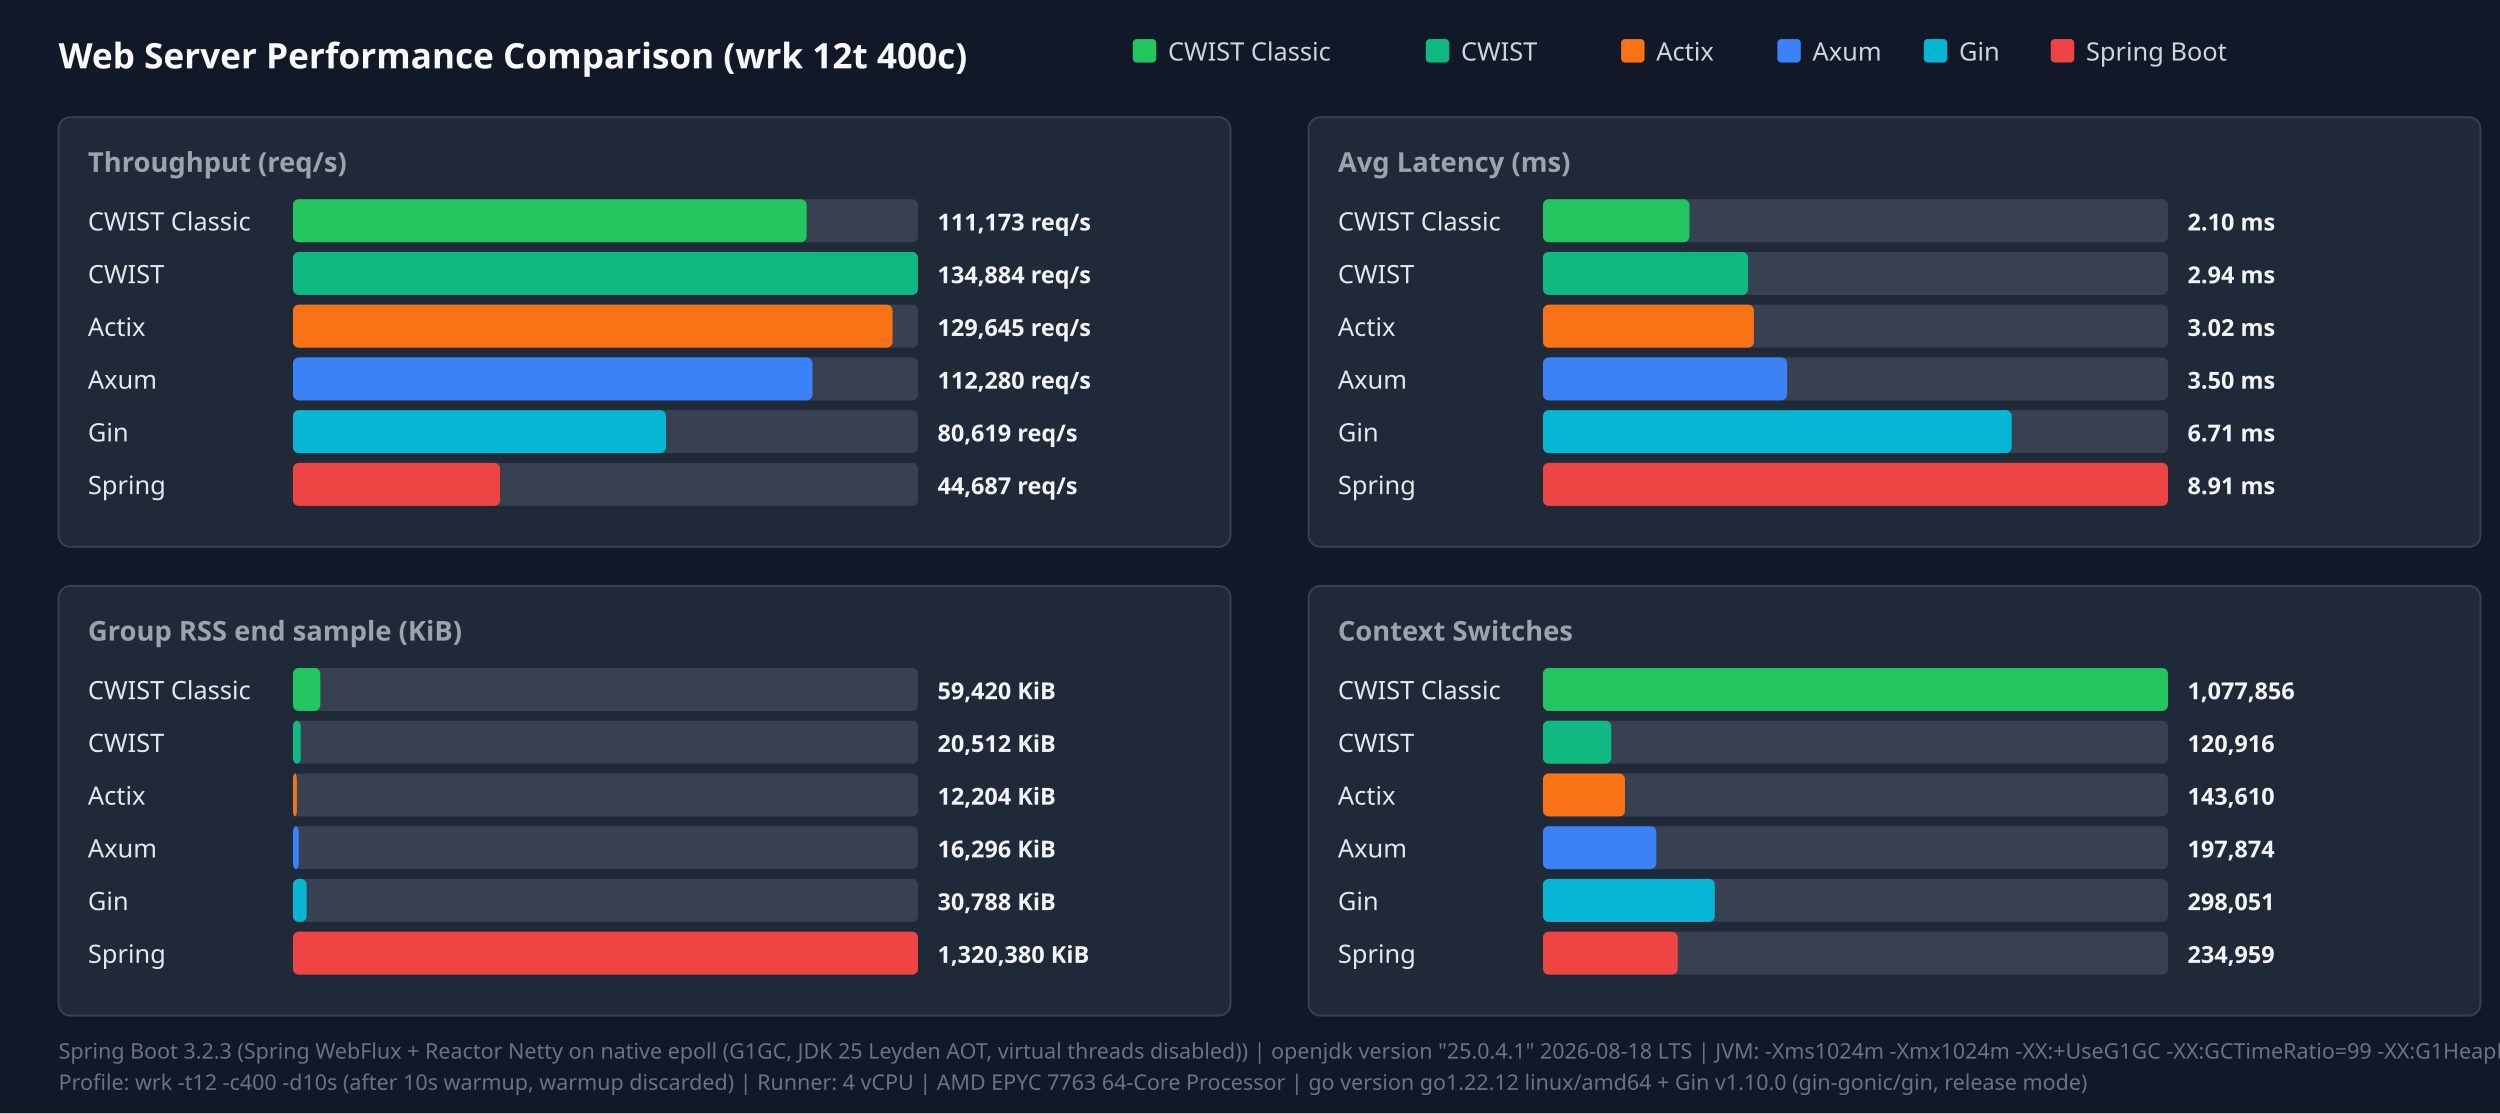
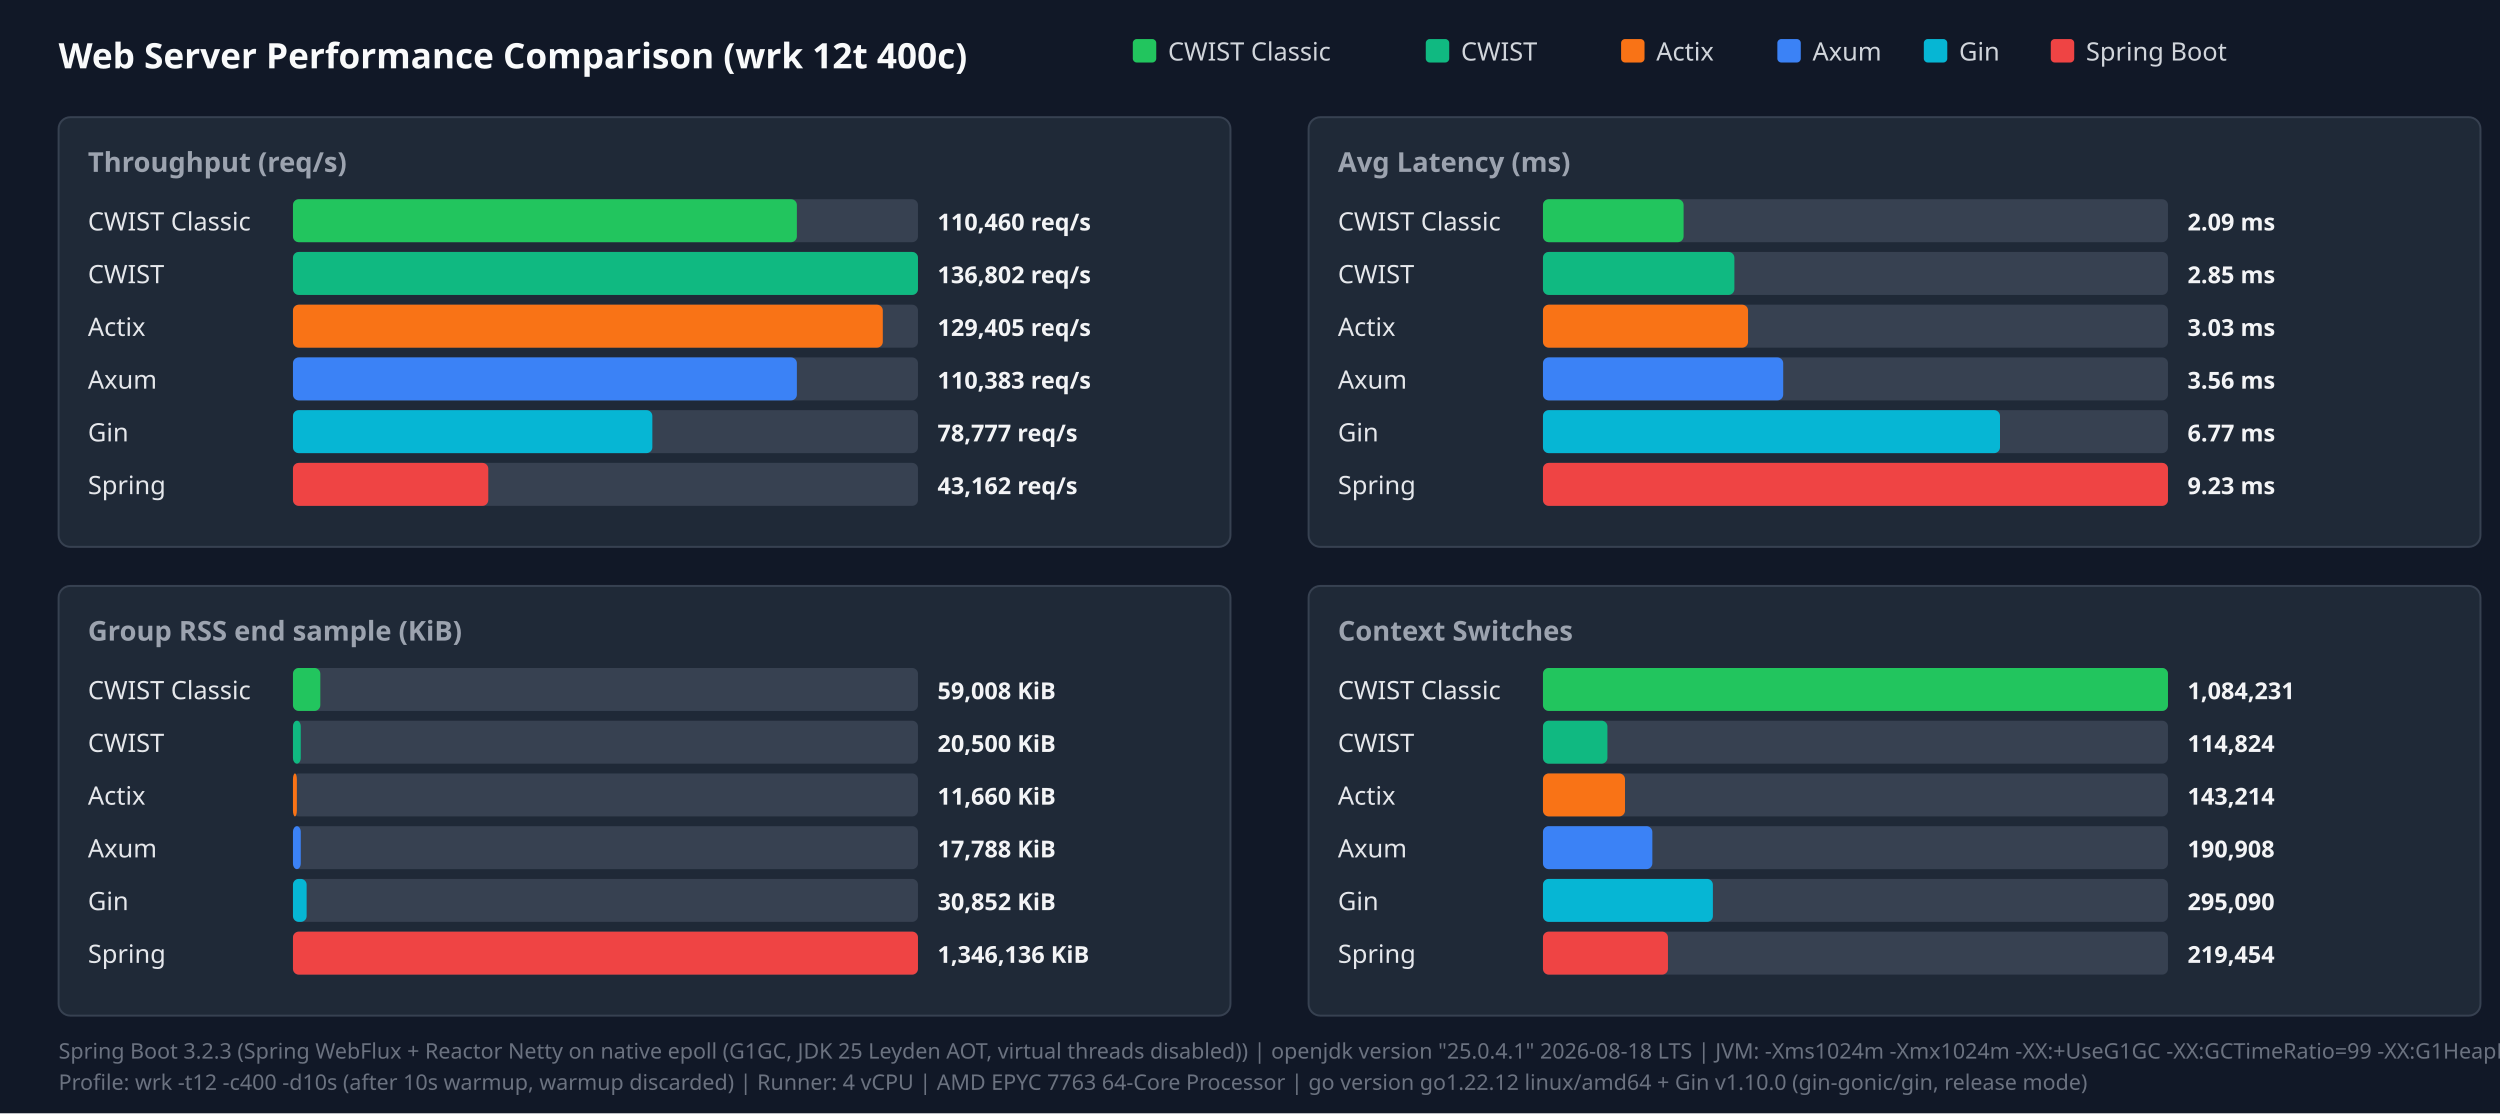
<svg xmlns="http://www.w3.org/2000/svg" width="1280" height="570" viewBox="0 0 1280 570">
  <style>.title{font:18px sans-serif;font-weight:bold;fill:#f9fafb}.panel-title{font:14px sans-serif;font-weight:600;fill:#9ca3af}.legend{font:13px sans-serif;fill:#d1d5db}.bar-label{font:13px sans-serif;font-weight:500;fill:#e5e7eb}.bar-val{font:12px sans-serif;font-weight:bold;fill:#f3f4f6}.footer{font:11px sans-serif;fill:#6b7280}</style>
  <rect width="100%" height="100%" fill="#111827" />
  <text x="30" y="35" class="title">Web Server Performance Comparison (wrk 12t 400c)</text>
  <rect x="580" y="20" width="12" height="12" fill="#22c55e" rx="2" />
  <text x="598" y="31" class="legend">CWIST Classic</text>
  <rect x="730" y="20" width="12" height="12" fill="#10b981" rx="2" />
  <text x="748" y="31" class="legend">CWIST</text>
  <rect x="830" y="20" width="12" height="12" fill="#f97316" rx="2" />
  <text x="848" y="31" class="legend">Actix</text>
  <rect x="910" y="20" width="12" height="12" fill="#3b82f6" rx="2" />
  <text x="928" y="31" class="legend">Axum</text>
  <rect x="985" y="20" width="12" height="12" fill="#06b6d4" rx="2" />
  <text x="1003" y="31" class="legend">Gin</text>
  <rect x="1050" y="20" width="12" height="12" fill="#ef4444" rx="2" />
  <text x="1068" y="31" class="legend">Spring Boot</text>
  <rect x="30" y="60" width="600" height="220" fill="#1f2937" rx="6" stroke="#374151" />
  <text x="45" y="88" class="panel-title">Throughput (req/s)</text>
  <text x="45" y="118" class="bar-label">CWIST Classic</text>
  <rect x="150" y="102" width="320" height="22" fill="#374151" rx="3" />
-   <rect x="150" y="102" width="263" height="22" fill="#22c55e" rx="3" />
-   <text x="480" y="118" class="bar-val">111,173 req/s</text>
+   <rect x="150" y="102" width="258" height="22" fill="#22c55e" rx="3" />
+   <text x="480" y="118" class="bar-val">110,460 req/s</text>
  <text x="45" y="145" class="bar-label">CWIST</text>
  <rect x="150" y="129" width="320" height="22" fill="#374151" rx="3" />
  <rect x="150" y="129" width="320" height="22" fill="#10b981" rx="3" />
-   <text x="480" y="145" class="bar-val">134,884 req/s</text>
+   <text x="480" y="145" class="bar-val">136,802 req/s</text>
  <text x="45" y="172" class="bar-label">Actix</text>
  <rect x="150" y="156" width="320" height="22" fill="#374151" rx="3" />
-   <rect x="150" y="156" width="307" height="22" fill="#f97316" rx="3" />
-   <text x="480" y="172" class="bar-val">129,645 req/s</text>
+   <rect x="150" y="156" width="302" height="22" fill="#f97316" rx="3" />
+   <text x="480" y="172" class="bar-val">129,405 req/s</text>
  <text x="45" y="199" class="bar-label">Axum</text>
  <rect x="150" y="183" width="320" height="22" fill="#374151" rx="3" />
-   <rect x="150" y="183" width="266" height="22" fill="#3b82f6" rx="3" />
-   <text x="480" y="199" class="bar-val">112,280 req/s</text>
+   <rect x="150" y="183" width="258" height="22" fill="#3b82f6" rx="3" />
+   <text x="480" y="199" class="bar-val">110,383 req/s</text>
  <text x="45" y="226" class="bar-label">Gin</text>
  <rect x="150" y="210" width="320" height="22" fill="#374151" rx="3" />
-   <rect x="150" y="210" width="191" height="22" fill="#06b6d4" rx="3" />
-   <text x="480" y="226" class="bar-val">80,619 req/s</text>
+   <rect x="150" y="210" width="184" height="22" fill="#06b6d4" rx="3" />
+   <text x="480" y="226" class="bar-val">78,777 req/s</text>
  <text x="45" y="253" class="bar-label">Spring</text>
  <rect x="150" y="237" width="320" height="22" fill="#374151" rx="3" />
-   <rect x="150" y="237" width="106" height="22" fill="#ef4444" rx="3" />
-   <text x="480" y="253" class="bar-val">44,687 req/s</text>
+   <rect x="150" y="237" width="100" height="22" fill="#ef4444" rx="3" />
+   <text x="480" y="253" class="bar-val">43,162 req/s</text>
  <rect x="670" y="60" width="600" height="220" fill="#1f2937" rx="6" stroke="#374151" />
  <text x="685" y="88" class="panel-title">Avg Latency (ms)</text>
  <text x="685" y="118" class="bar-label">CWIST Classic</text>
  <rect x="790" y="102" width="320" height="22" fill="#374151" rx="3" />
-   <rect x="790" y="102" width="75" height="22" fill="#22c55e" rx="3" />
-   <text x="1120" y="118" class="bar-val">2.10 ms</text>
+   <rect x="790" y="102" width="72" height="22" fill="#22c55e" rx="3" />
+   <text x="1120" y="118" class="bar-val">2.09 ms</text>
  <text x="685" y="145" class="bar-label">CWIST</text>
  <rect x="790" y="129" width="320" height="22" fill="#374151" rx="3" />
-   <rect x="790" y="129" width="105" height="22" fill="#10b981" rx="3" />
-   <text x="1120" y="145" class="bar-val">2.94 ms</text>
+   <rect x="790" y="129" width="98" height="22" fill="#10b981" rx="3" />
+   <text x="1120" y="145" class="bar-val">2.85 ms</text>
  <text x="685" y="172" class="bar-label">Actix</text>
  <rect x="790" y="156" width="320" height="22" fill="#374151" rx="3" />
-   <rect x="790" y="156" width="108" height="22" fill="#f97316" rx="3" />
-   <text x="1120" y="172" class="bar-val">3.02 ms</text>
+   <rect x="790" y="156" width="105" height="22" fill="#f97316" rx="3" />
+   <text x="1120" y="172" class="bar-val">3.03 ms</text>
  <text x="685" y="199" class="bar-label">Axum</text>
  <rect x="790" y="183" width="320" height="22" fill="#374151" rx="3" />
-   <rect x="790" y="183" width="125" height="22" fill="#3b82f6" rx="3" />
-   <text x="1120" y="199" class="bar-val">3.50 ms</text>
+   <rect x="790" y="183" width="123" height="22" fill="#3b82f6" rx="3" />
+   <text x="1120" y="199" class="bar-val">3.56 ms</text>
  <text x="685" y="226" class="bar-label">Gin</text>
  <rect x="790" y="210" width="320" height="22" fill="#374151" rx="3" />
-   <rect x="790" y="210" width="240" height="22" fill="#06b6d4" rx="3" />
-   <text x="1120" y="226" class="bar-val">6.71 ms</text>
+   <rect x="790" y="210" width="234" height="22" fill="#06b6d4" rx="3" />
+   <text x="1120" y="226" class="bar-val">6.77 ms</text>
  <text x="685" y="253" class="bar-label">Spring</text>
  <rect x="790" y="237" width="320" height="22" fill="#374151" rx="3" />
  <rect x="790" y="237" width="320" height="22" fill="#ef4444" rx="3" />
-   <text x="1120" y="253" class="bar-val">8.91 ms</text>
+   <text x="1120" y="253" class="bar-val">9.23 ms</text>
  <rect x="30" y="300" width="600" height="220" fill="#1f2937" rx="6" stroke="#374151" />
  <text x="45" y="328" class="panel-title">Group RSS end sample (KiB)</text>
  <text x="45" y="358" class="bar-label">CWIST Classic</text>
  <rect x="150" y="342" width="320" height="22" fill="#374151" rx="3" />
  <rect x="150" y="342" width="14" height="22" fill="#22c55e" rx="3" />
-   <text x="480" y="358" class="bar-val">59,420 KiB</text>
+   <text x="480" y="358" class="bar-val">59,008 KiB</text>
  <text x="45" y="385" class="bar-label">CWIST</text>
  <rect x="150" y="369" width="320" height="22" fill="#374151" rx="3" />
  <rect x="150" y="369" width="4" height="22" fill="#10b981" rx="3" />
-   <text x="480" y="385" class="bar-val">20,512 KiB</text>
+   <text x="480" y="385" class="bar-val">20,500 KiB</text>
  <text x="45" y="412" class="bar-label">Actix</text>
  <rect x="150" y="396" width="320" height="22" fill="#374151" rx="3" />
  <rect x="150" y="396" width="2" height="22" fill="#f97316" rx="3" />
-   <text x="480" y="412" class="bar-val">12,204 KiB</text>
+   <text x="480" y="412" class="bar-val">11,660 KiB</text>
  <text x="45" y="439" class="bar-label">Axum</text>
  <rect x="150" y="423" width="320" height="22" fill="#374151" rx="3" />
-   <rect x="150" y="423" width="3" height="22" fill="#3b82f6" rx="3" />
-   <text x="480" y="439" class="bar-val">16,296 KiB</text>
+   <rect x="150" y="423" width="4" height="22" fill="#3b82f6" rx="3" />
+   <text x="480" y="439" class="bar-val">17,788 KiB</text>
  <text x="45" y="466" class="bar-label">Gin</text>
  <rect x="150" y="450" width="320" height="22" fill="#374151" rx="3" />
  <rect x="150" y="450" width="7" height="22" fill="#06b6d4" rx="3" />
-   <text x="480" y="466" class="bar-val">30,788 KiB</text>
+   <text x="480" y="466" class="bar-val">30,852 KiB</text>
  <text x="45" y="493" class="bar-label">Spring</text>
  <rect x="150" y="477" width="320" height="22" fill="#374151" rx="3" />
  <rect x="150" y="477" width="320" height="22" fill="#ef4444" rx="3" />
-   <text x="480" y="493" class="bar-val">1,320,380 KiB</text>
+   <text x="480" y="493" class="bar-val">1,346,136 KiB</text>
  <rect x="670" y="300" width="600" height="220" fill="#1f2937" rx="6" stroke="#374151" />
  <text x="685" y="328" class="panel-title">Context Switches</text>
  <text x="685" y="358" class="bar-label">CWIST Classic</text>
  <rect x="790" y="342" width="320" height="22" fill="#374151" rx="3" />
  <rect x="790" y="342" width="320" height="22" fill="#22c55e" rx="3" />
-   <text x="1120" y="358" class="bar-val">1,077,856</text>
+   <text x="1120" y="358" class="bar-val">1,084,231</text>
  <text x="685" y="385" class="bar-label">CWIST</text>
  <rect x="790" y="369" width="320" height="22" fill="#374151" rx="3" />
-   <rect x="790" y="369" width="35" height="22" fill="#10b981" rx="3" />
-   <text x="1120" y="385" class="bar-val">120,916</text>
+   <rect x="790" y="369" width="33" height="22" fill="#10b981" rx="3" />
+   <text x="1120" y="385" class="bar-val">114,824</text>
  <text x="685" y="412" class="bar-label">Actix</text>
  <rect x="790" y="396" width="320" height="22" fill="#374151" rx="3" />
  <rect x="790" y="396" width="42" height="22" fill="#f97316" rx="3" />
-   <text x="1120" y="412" class="bar-val">143,610</text>
+   <text x="1120" y="412" class="bar-val">143,214</text>
  <text x="685" y="439" class="bar-label">Axum</text>
  <rect x="790" y="423" width="320" height="22" fill="#374151" rx="3" />
-   <rect x="790" y="423" width="58" height="22" fill="#3b82f6" rx="3" />
-   <text x="1120" y="439" class="bar-val">197,874</text>
+   <rect x="790" y="423" width="56" height="22" fill="#3b82f6" rx="3" />
+   <text x="1120" y="439" class="bar-val">190,908</text>
  <text x="685" y="466" class="bar-label">Gin</text>
  <rect x="790" y="450" width="320" height="22" fill="#374151" rx="3" />
-   <rect x="790" y="450" width="88" height="22" fill="#06b6d4" rx="3" />
-   <text x="1120" y="466" class="bar-val">298,051</text>
+   <rect x="790" y="450" width="87" height="22" fill="#06b6d4" rx="3" />
+   <text x="1120" y="466" class="bar-val">295,090</text>
  <text x="685" y="493" class="bar-label">Spring</text>
  <rect x="790" y="477" width="320" height="22" fill="#374151" rx="3" />
-   <rect x="790" y="477" width="69" height="22" fill="#ef4444" rx="3" />
-   <text x="1120" y="493" class="bar-val">234,959</text>
+   <rect x="790" y="477" width="64" height="22" fill="#ef4444" rx="3" />
+   <text x="1120" y="493" class="bar-val">219,454</text>
  <text x="30" y="542" class="footer">Spring Boot 3.2.3 (Spring WebFlux + Reactor Netty on native epoll (G1GC, JDK 25 Leyden AOT, virtual threads disabled)) | openjdk version "25.0.4.1" 2026-08-18 LTS | JVM: -Xms1024m -Xmx1024m   -XX:+UseG1GC -XX:GCTimeRatio=99 -XX:G1HeapRegionSize=1m   -XX:+AlwaysPreTouch   -XX:CompileThreshold=1500 -XX:CICompilerCount=4   -Djava.security.egd=file:/dev/urandom   -Djava.net.preferIPv4Stack=true   -Dio.netty.allocator.type=pooled   -Dio.netty.leakDetection.level=disabled   -Dio.netty.buffer.checkBounds=false   -Dio.netty.buffer.checkAccessible=false   -Dreactor.netty.ioWorkerCount=4   -Xlog:gc*:file=/tmp/spring_gc.log:time,uptime,level,tags -XX:+AOTClassLinking -XX:AOTCache=/tmp/spring_bench/app.aot (JEP 483 + JEP 514 single-step AOT)</text>
  <text x="30" y="558" class="footer">Profile: wrk -t12 -c400 -d10s (after 10s warmup, warmup discarded) | Runner: 4 vCPU | AMD EPYC 7763 64-Core Processor | go version go1.22.12 linux/amd64 + Gin v1.10.0 (gin-gonic/gin, release mode)</text>
</svg>
